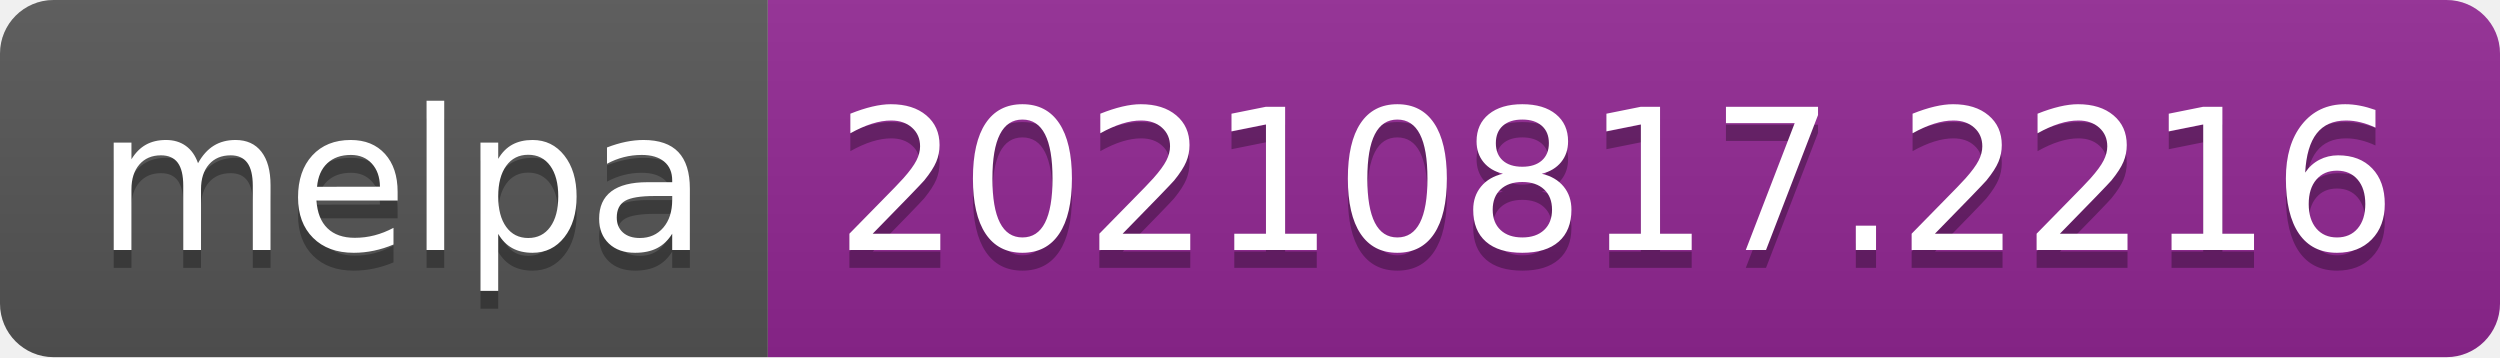
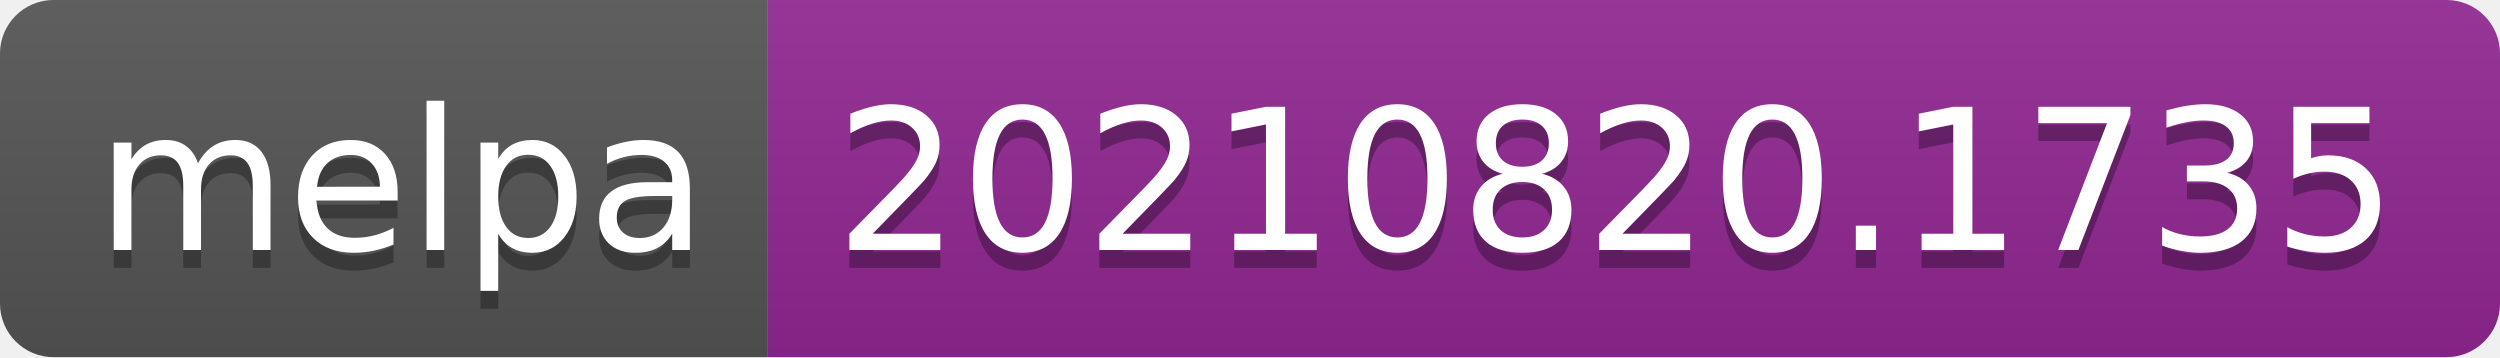
- <svg xmlns="http://www.w3.org/2000/svg" width="140" height="20" role="img" aria-label="melpa: 20210817.2216">
+ <svg xmlns="http://www.w3.org/2000/svg" width="140" height="20" role="img" aria-label="melpa: 20210820.1735">
  <linearGradient id="s" x2="0" y2="100%">
    <stop offset="0" stop-color="#bbb" stop-opacity=".1" />
    <stop offset="1" stop-opacity=".1" />
  </linearGradient>
  <clipPath id="r">
    <rect width="140" height="20" rx="3" fill="#fff" />
  </clipPath>
  <g clip-path="url(#r)">
    <rect width="43" height="20" fill="#555" />
    <rect x="43" width="97" height="20" fill="#922793" />
    <rect width="140" height="20" fill="url(#s)" />
  </g>
  <g fill="#fff" text-anchor="middle" font-family="Verdana,Geneva,DejaVu Sans,sans-serif" text-rendering="geometricPrecision" font-size="110">
    <text aria-hidden="true" x="225" y="150" fill="#010101" fill-opacity=".3" transform="scale(.1)" textLength="330">melpa</text>
    <text x="225" y="140" transform="scale(.1)" fill="#fff" textLength="330">melpa</text>
-     <text aria-hidden="true" x="905" y="150" fill="#010101" fill-opacity=".3" transform="scale(.1)" textLength="870">20210817.2216</text>
-     <text x="905" y="140" transform="scale(.1)" fill="#fff" textLength="870">20210817.2216</text>
+     <text aria-hidden="true" x="905" y="150" fill="#010101" fill-opacity=".3" transform="scale(.1)" textLength="870">20210820.1735</text>
+     <text x="905" y="140" transform="scale(.1)" fill="#fff" textLength="870">20210820.1735</text>
  </g>
</svg>
